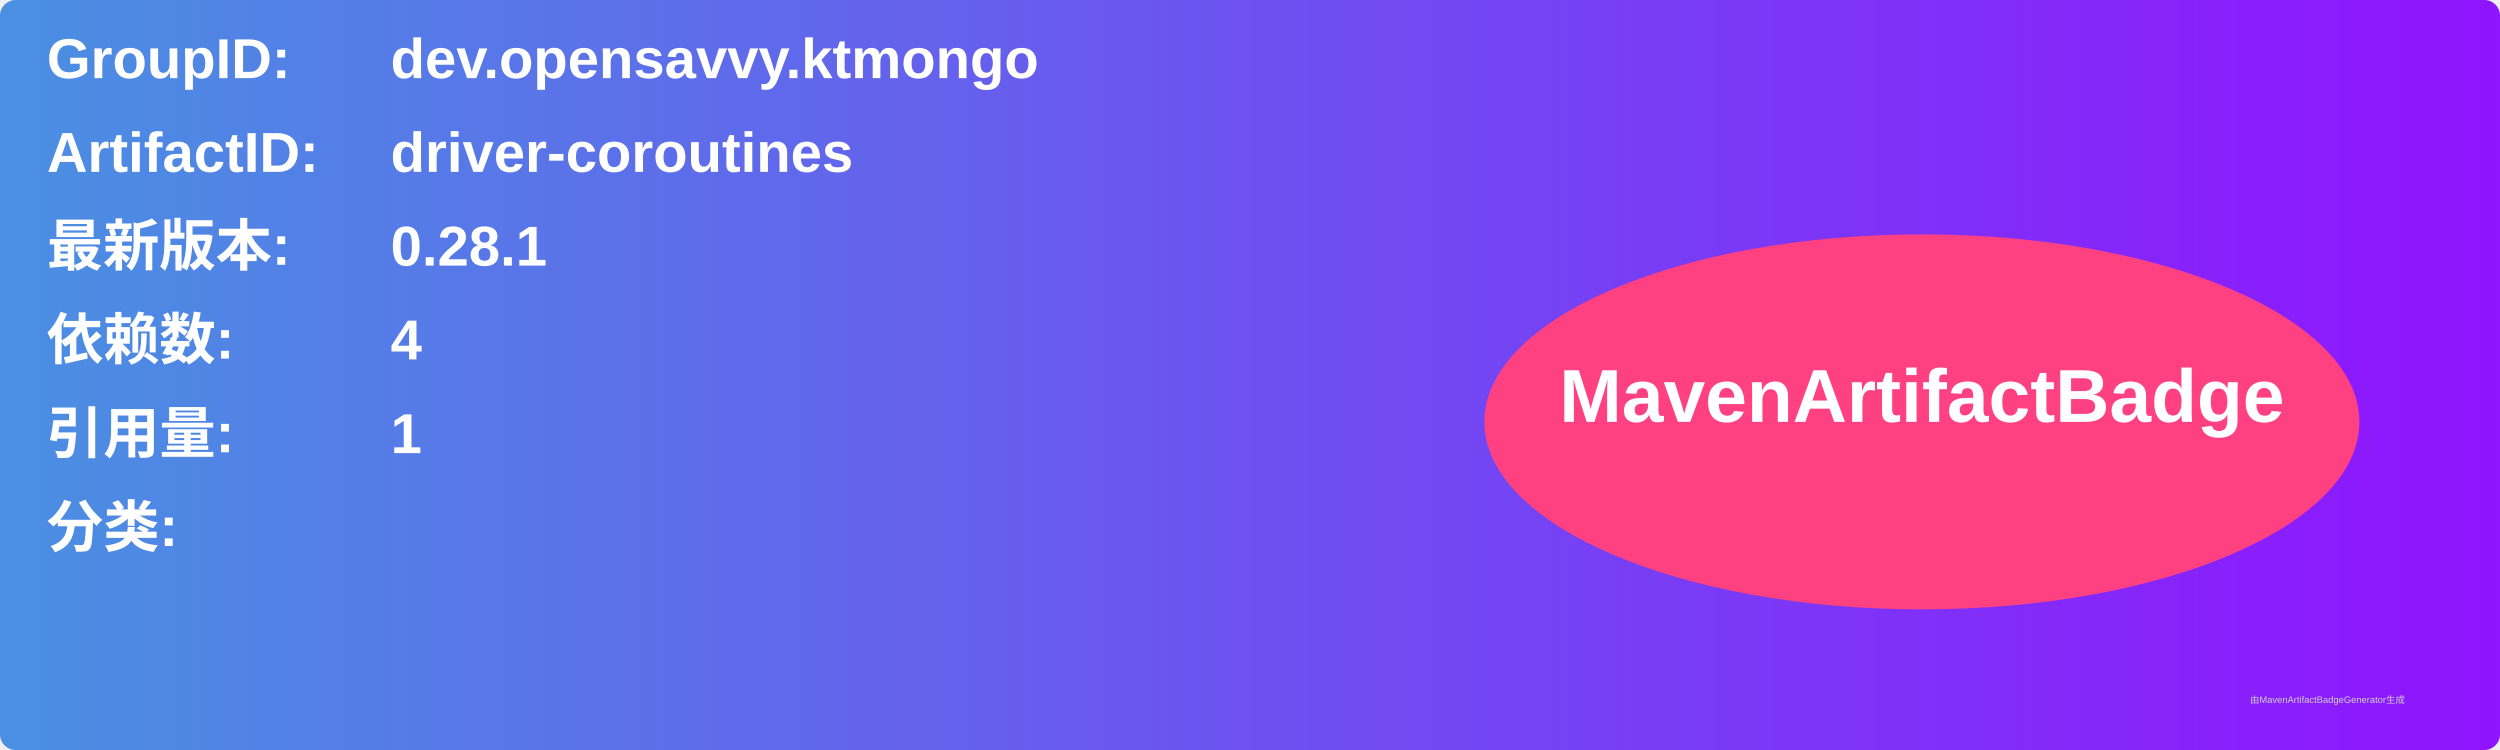
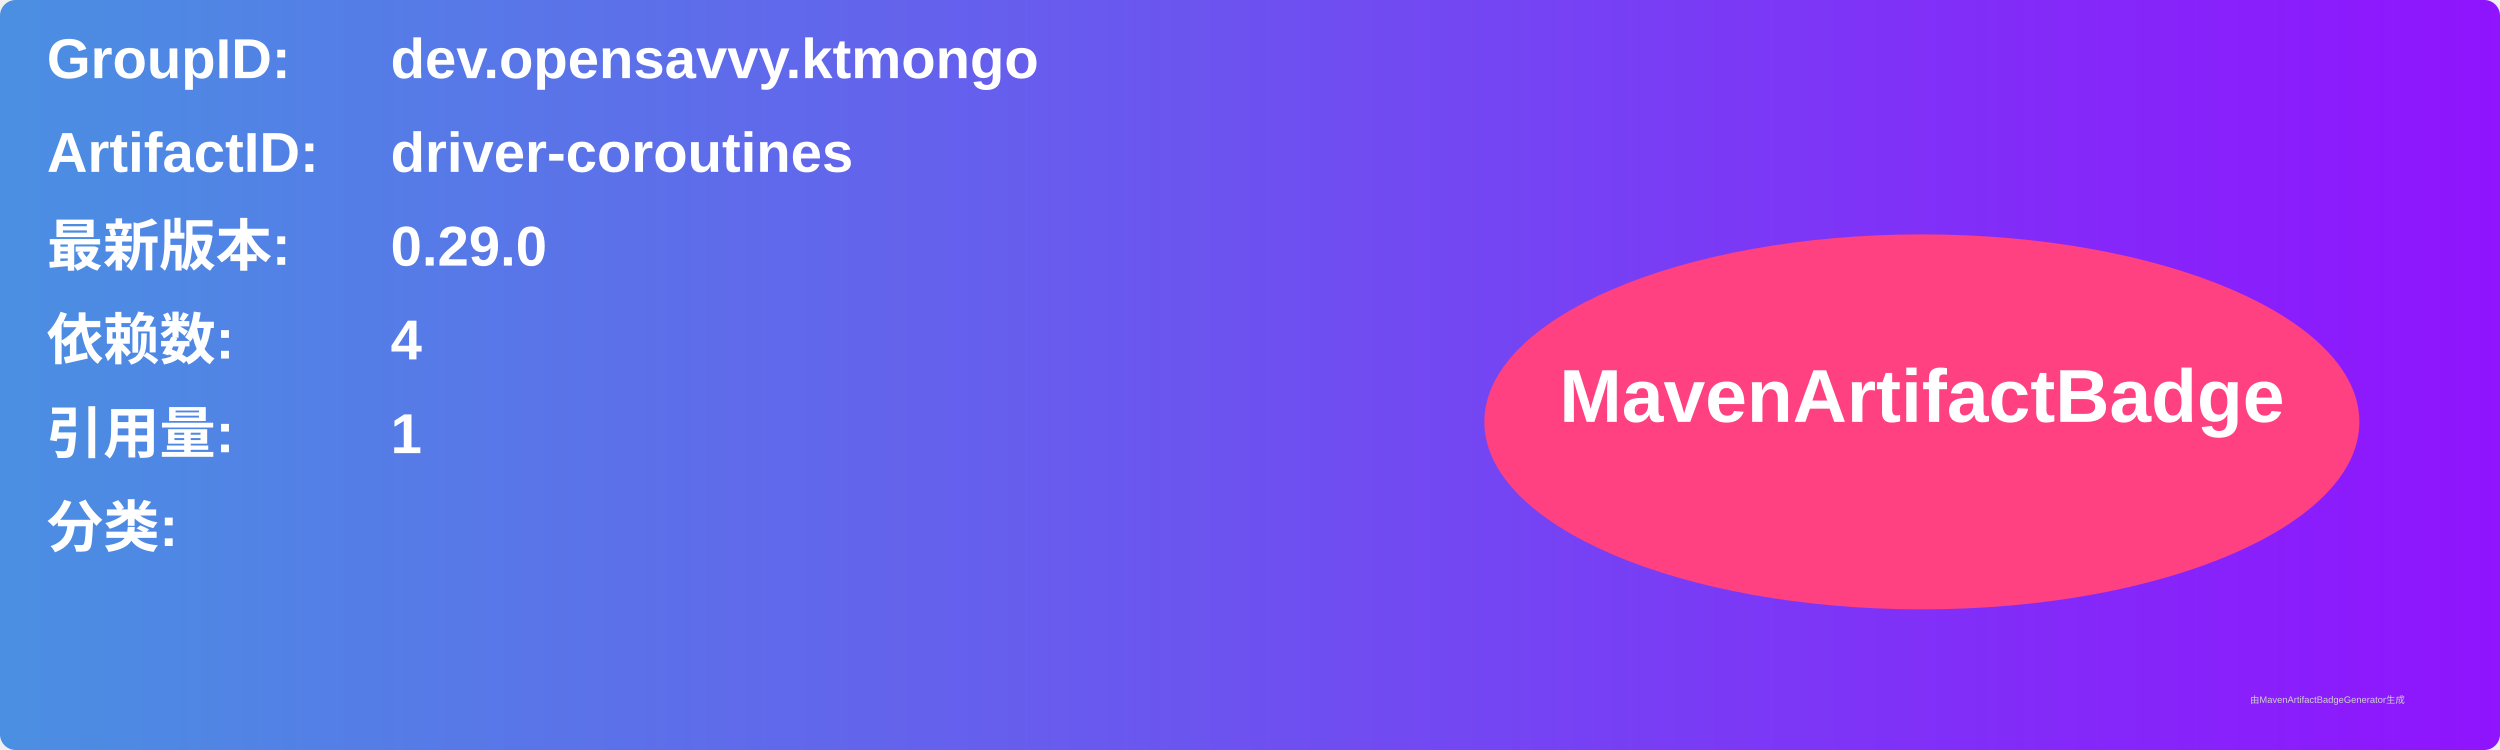
<svg xmlns="http://www.w3.org/2000/svg" width="800" height="240" viewBox="0 0 800 240">
  <linearGradient id="grad" x1="0%" y1="0%" x2="100%" y2="0%">
    <stop offset="0%" stop-color="#4a90e2" />
    <stop offset="100%" stop-color="#9013fe" />
  </linearGradient>
  <rect width="100%" height="100%" rx="5" ry="5" fill="url(#grad)" />
  <g transform="translate(15, 15)">
    <text x="0" y="10" font-family="Arial" font-size="18" fill="white" font-weight="bold" width="260">GroupID:</text>
    <text x="110" y="10" font-family="Arial" font-size="18" fill="white" font-weight="bold" width="460">dev.opensavvy.ktmongo</text>
    <text x="0" y="40" font-family="Arial" font-size="18" fill="white" font-weight="bold" width="260">ArtifactID:</text>
    <text x="110" y="40" font-family="Arial" font-size="18" fill="white" font-weight="bold" width="460">driver-coroutines</text>
    <text x="0" y="70" font-family="Arial" font-size="18" fill="white" font-weight="bold">最新版本:</text>
    <text x="110" y="70" font-family="Arial" font-size="18" fill="white" font-weight="bold">
-       <tspan font-weight="bold">0.28.1</tspan>
+       <tspan font-weight="bold">0.29.0</tspan>
    </text>
    <text x="0" y="100" font-family="Arial" font-size="18" fill="white" font-weight="bold">依赖数: </text>
    <text x="110" y="100" font-family="Arial" font-size="18" fill="white">
      <tspan font-weight="bold">4</tspan>
    </text>
    <text x="0" y="130" font-family="Arial" font-size="18" fill="white" font-weight="bold">引用量: </text>
    <text x="110" y="130" font-family="Arial" font-size="18" fill="white">
      <tspan font-weight="bold">1</tspan>
    </text>
    <text x="0" y="160" font-family="Arial" font-size="18" fill="white" font-weight="bold">分类:</text>
    <text x="10" y="190" font-family="Arial" font-size="10" fill="white">
      <tspan font-weight="bold" />
    </text>
    <ellipse cx="600" cy="120" rx="140" ry="60" fill="#ff4081" />
    <text x="600" y="120" text-anchor="middle" font-family="Arial" font-size="24" fill="white" font-weight="bold">MavenArtifactBadge</text>
  </g>
  <text x="720" y="225" font-family="Arial" font-size="3" fill="#d0d0d0">由MavenArtifactBadgeGenerator生成</text>
</svg>
